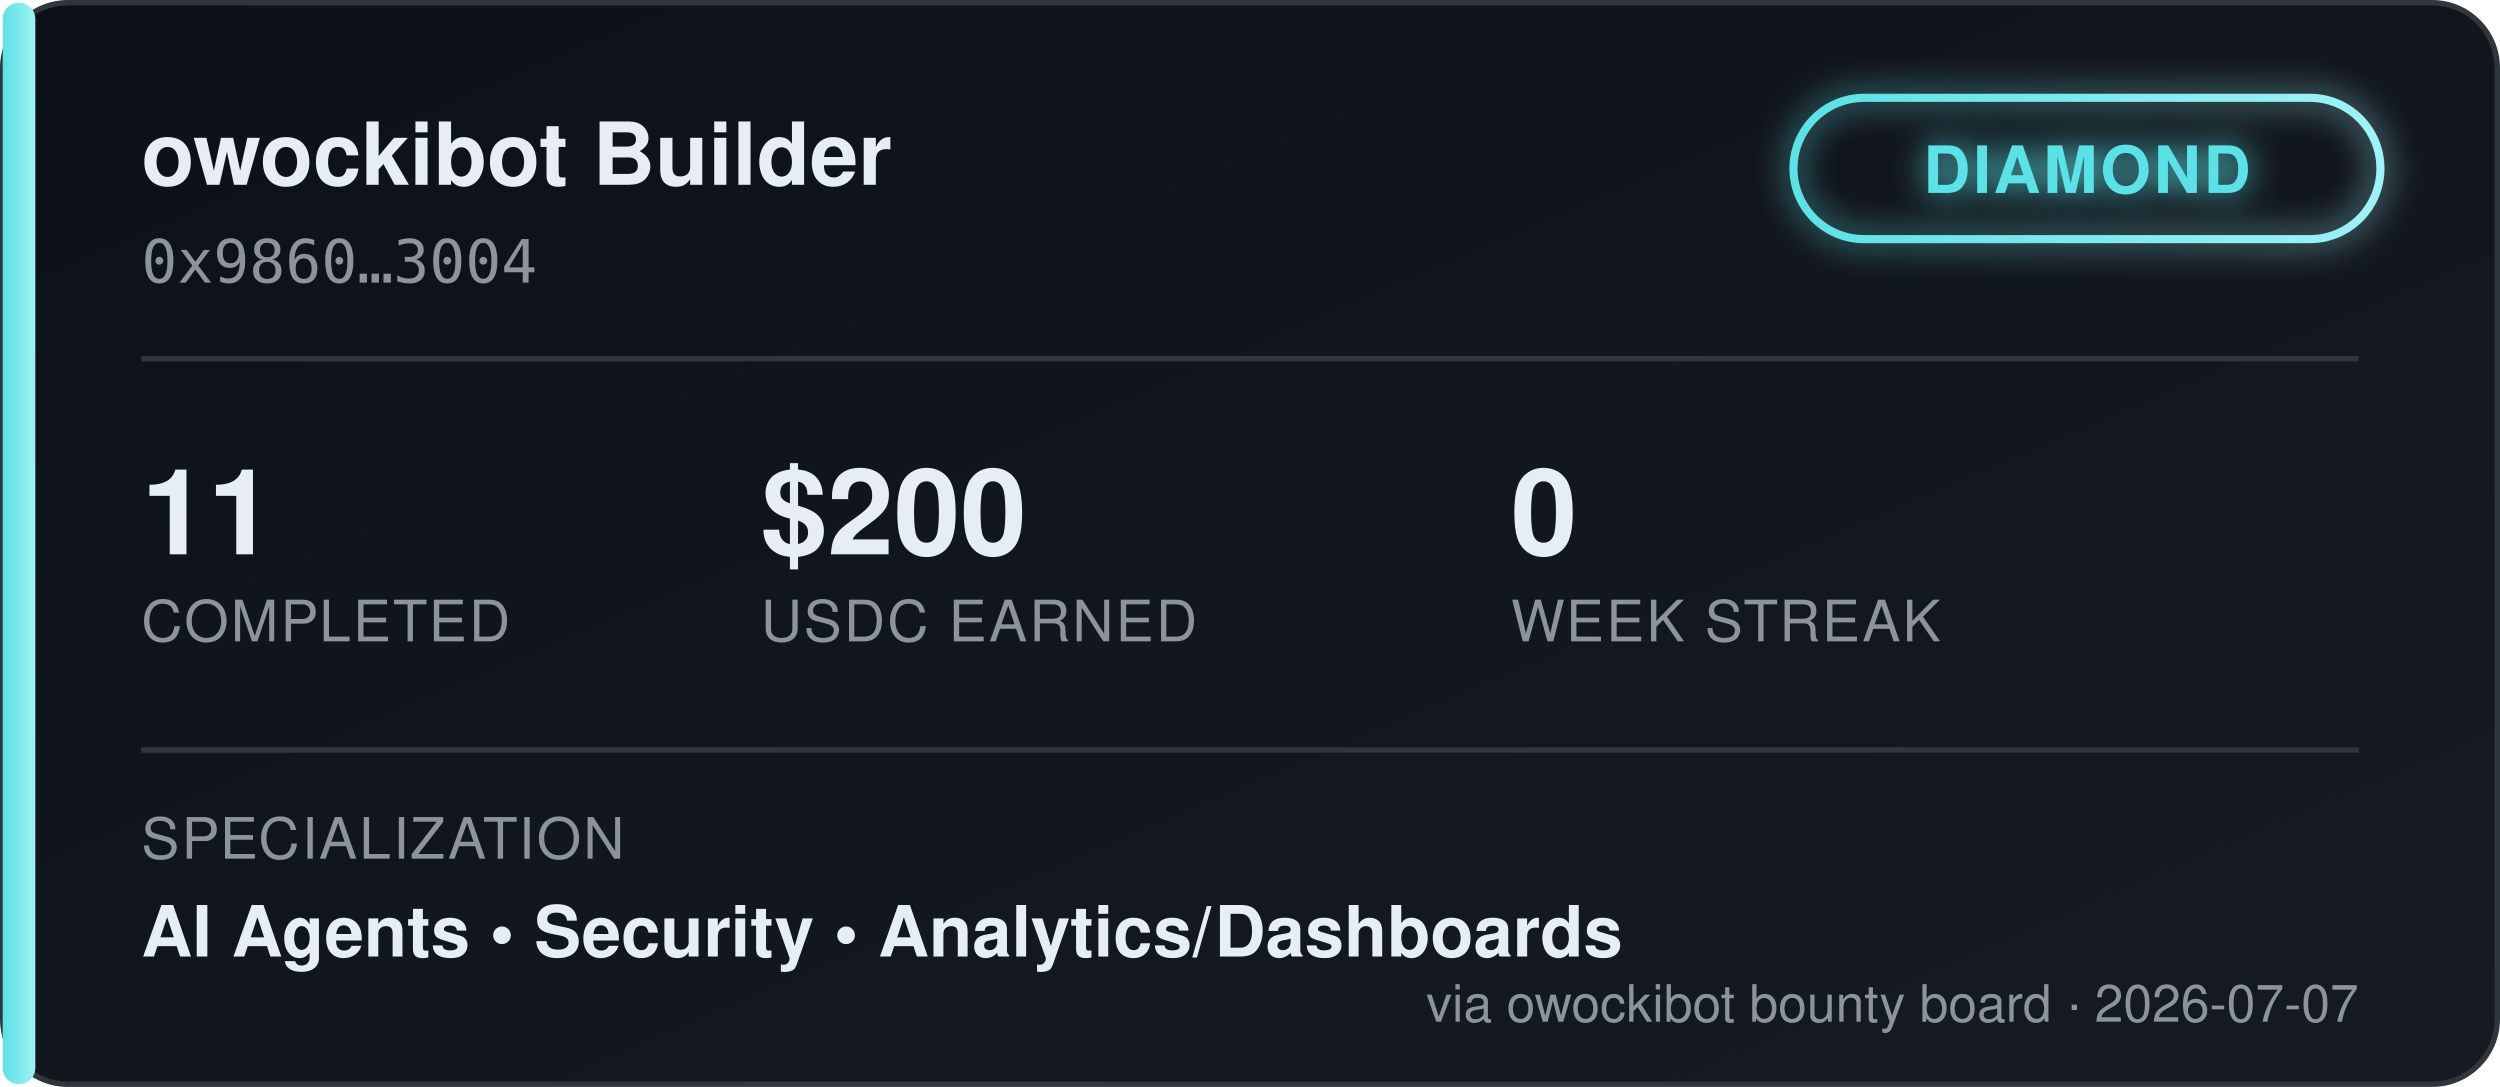
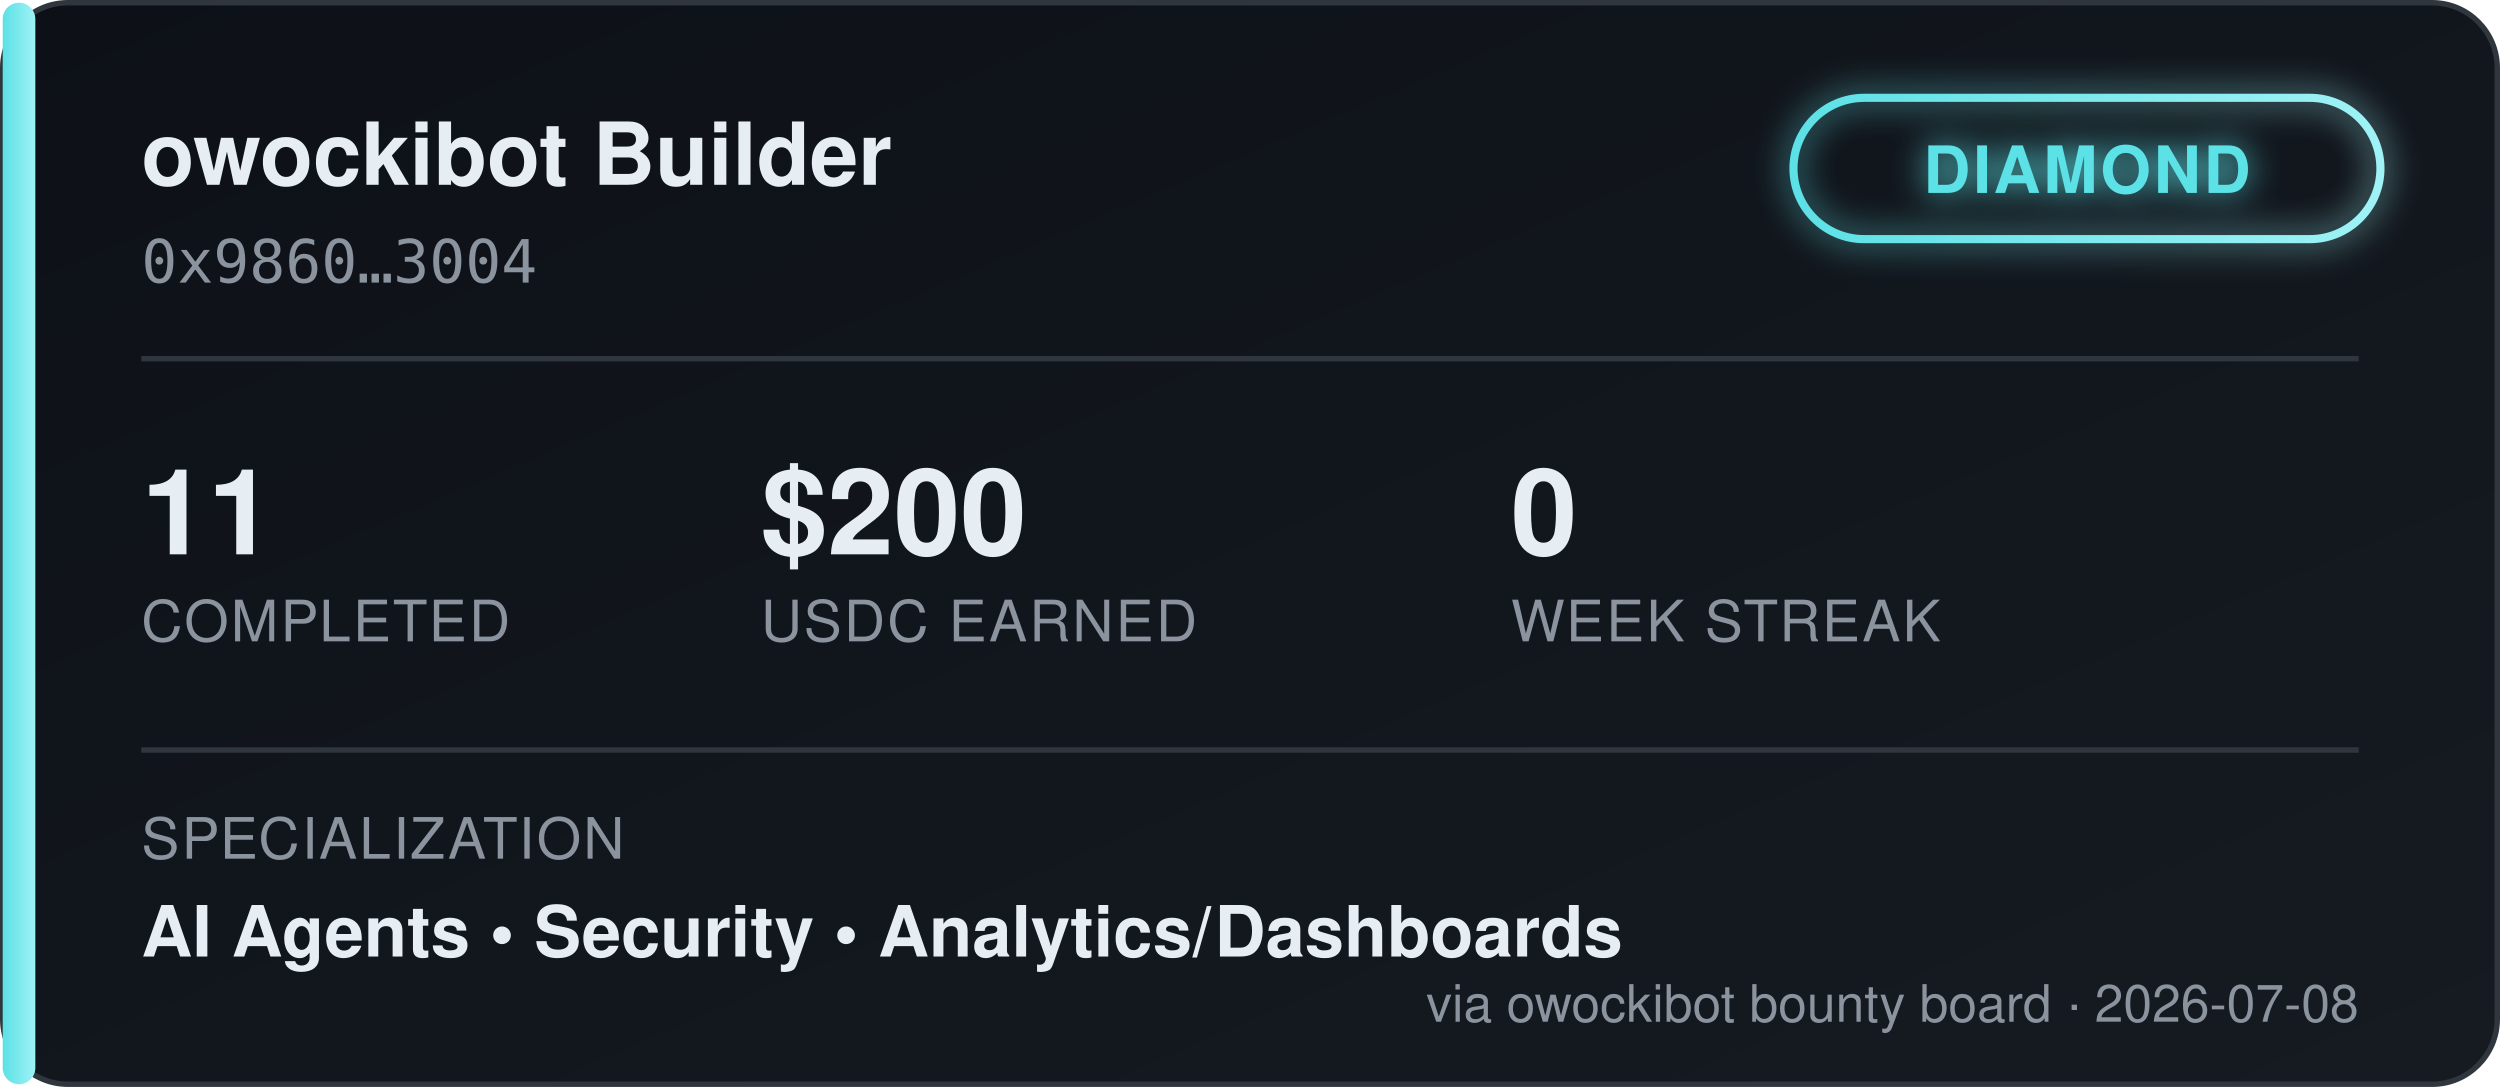
<svg xmlns="http://www.w3.org/2000/svg" width="460" height="200" viewBox="0 0 460 200" font-family="'Segoe UI', Helvetica, Arial, sans-serif">
  <defs>
    <linearGradient id="bgGrad" x1="0" y1="0" x2="1" y2="1">
      <stop offset="0%" stop-color="#0d1117" />
      <stop offset="100%" stop-color="#161b22" />
    </linearGradient>
    <linearGradient id="tierGrad" x1="0" y1="0" x2="1" y2="0">
      <stop offset="0%" stop-color="#5ce1e6" />
      <stop offset="100%" stop-color="#9ff2f5" />
    </linearGradient>
    <filter id="glow" x="-50%" y="-50%" width="200%" height="200%">
      <feGaussianBlur stdDeviation="3" result="blur" />
      <feMerge>
        <feMergeNode in="blur" />
        <feMergeNode in="SourceGraphic" />
      </feMerge>
    </filter>
  </defs>
  <rect x="0.5" y="0.5" width="459" height="199" rx="12" fill="url(#bgGrad)" stroke="#30363d" />
  <rect x="0.5" y="0.5" width="6" height="199" rx="3" fill="url(#tierGrad)" />
  <text x="26" y="34" fill="#e6edf3" font-size="16" font-weight="700">owockibot Builder</text>
  <text x="26" y="52" fill="#8b949e" font-size="11" font-family="monospace">0x9860…3004</text>
  <g transform="translate(330, 18)" filter="url(#glow)">
    <rect x="0" y="0" width="108" height="26" rx="13" fill="none" stroke="url(#tierGrad)" stroke-width="1.5" />
    <text x="54" y="17.5" fill="#5ce1e6" font-size="12" font-weight="700" text-anchor="middle" letter-spacing="0.5">DIAMOND</text>
  </g>
  <line x1="26" y1="66" x2="434" y2="66" stroke="#30363d" stroke-width="1" />
  <g font-size="22" font-weight="700" fill="#e6edf3">
    <text x="26" y="102">11</text>
    <text x="140" y="102">$200</text>
    <text x="278" y="102">0</text>
  </g>
  <g font-size="10.5" fill="#8b949e" letter-spacing="0.4">
    <text x="26" y="118">COMPLETED</text>
    <text x="140" y="118">USDC EARNED</text>
    <text x="278" y="118">WEEK STREAK</text>
  </g>
  <line x1="26" y1="138" x2="434" y2="138" stroke="#30363d" stroke-width="1" />
  <text x="26" y="158" fill="#8b949e" font-size="10.5" letter-spacing="0.4">SPECIALIZATION</text>
  <text x="26" y="176" fill="#e6edf3" font-size="13" font-weight="600">AI Agents  •  Security  •  Analytics/Dashboards</text>
-   <text x="434" y="188" fill="#8b949e" font-size="9.5" text-anchor="end">via owockibot bounty board · 2026-07-07</text>
+   <text x="434" y="188" fill="#8b949e" font-size="9.5" text-anchor="end">via owockibot bounty board · 2026-07-08</text>
</svg>
